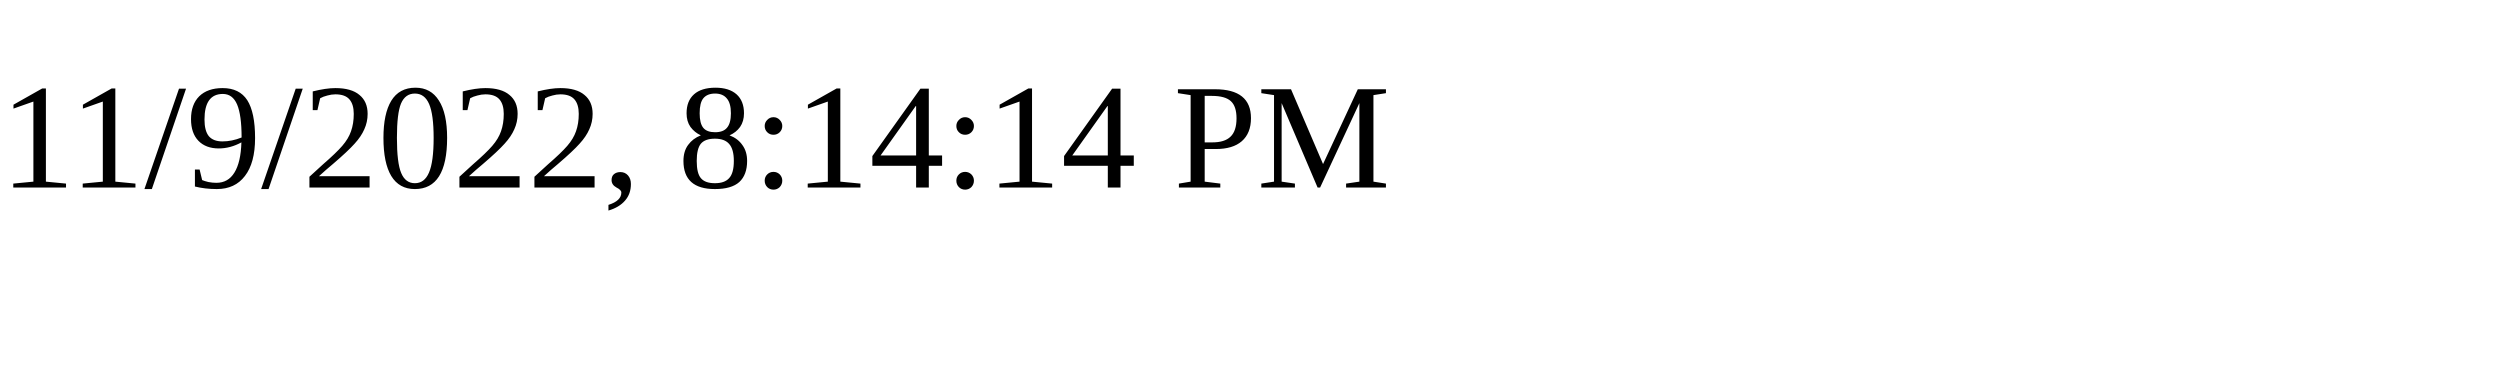
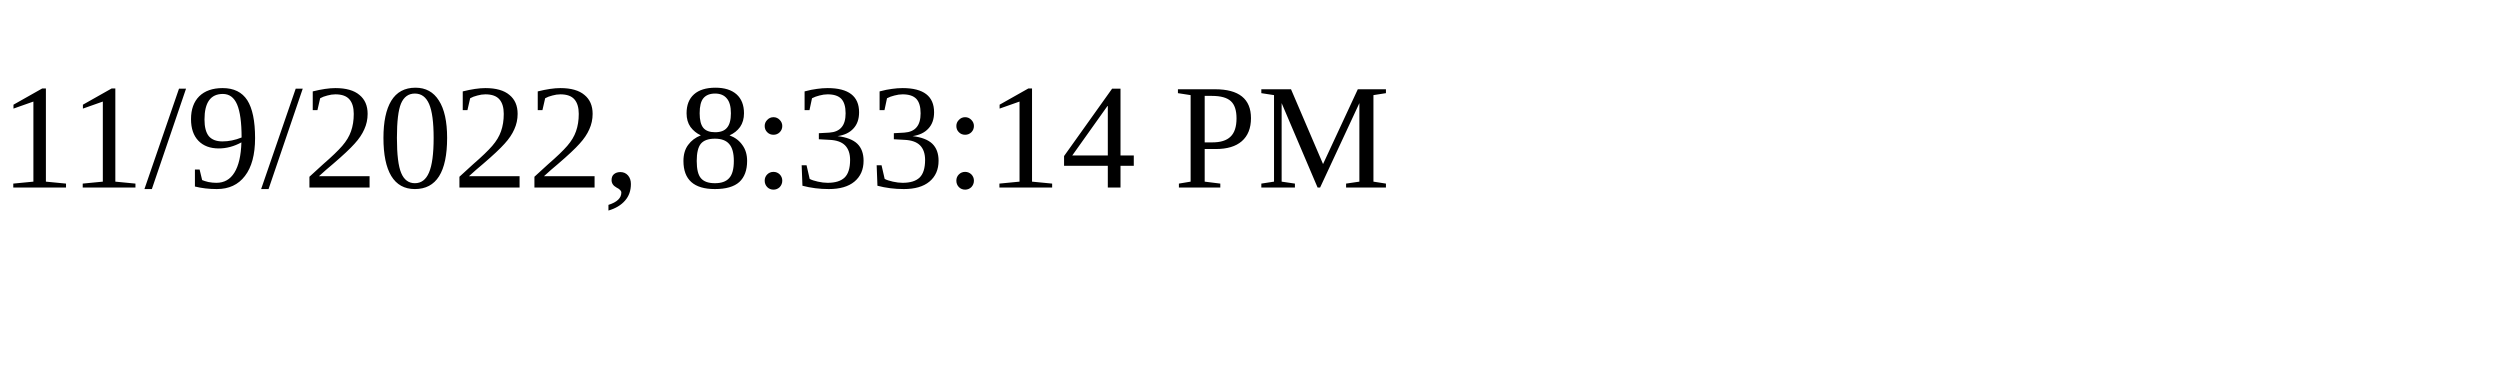
<svg xmlns="http://www.w3.org/2000/svg" height="30" width="200">
-   <text x="0" y="15">11/9/2022, 8:14:14 PM</text>
+   <text x="0" y="15">11/9/2022, 8:33:14 PM</text>
</svg>
